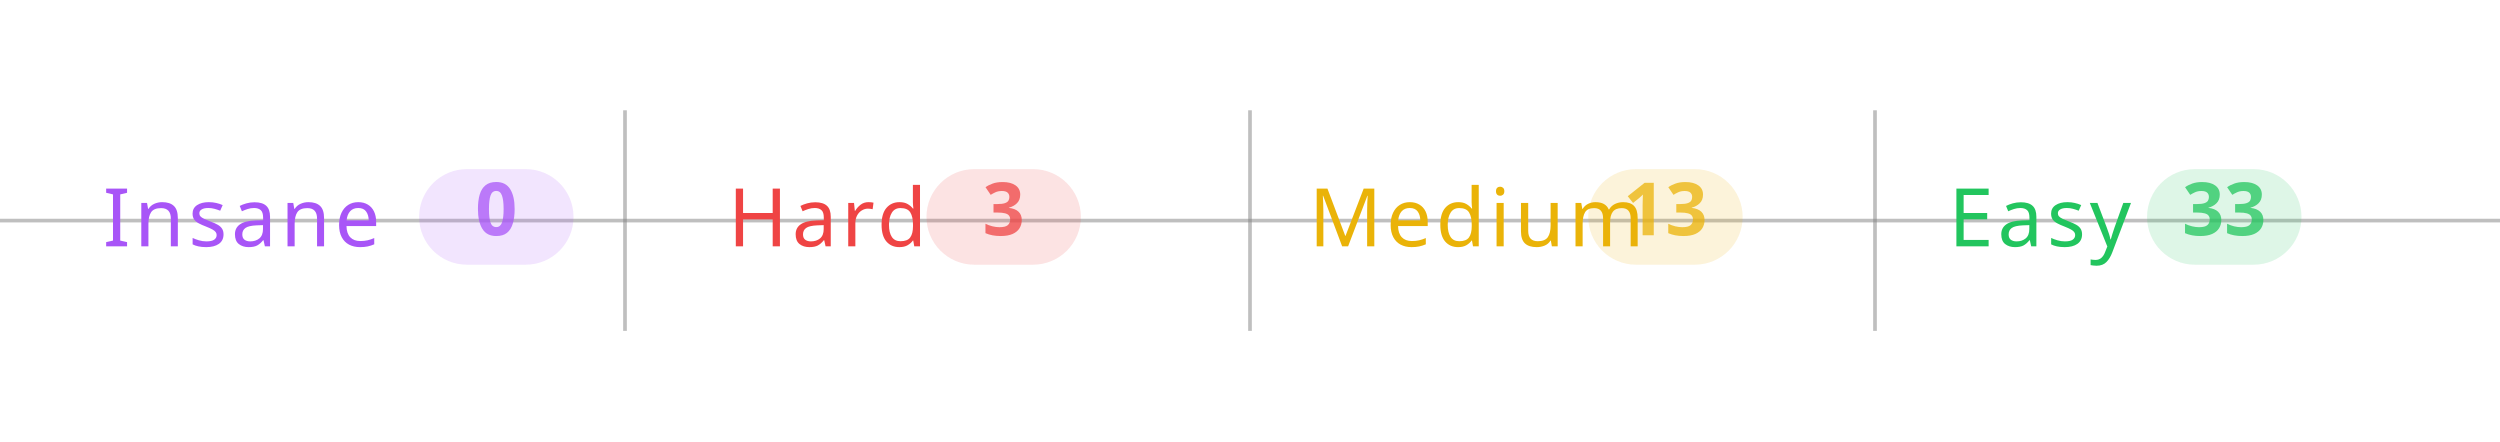
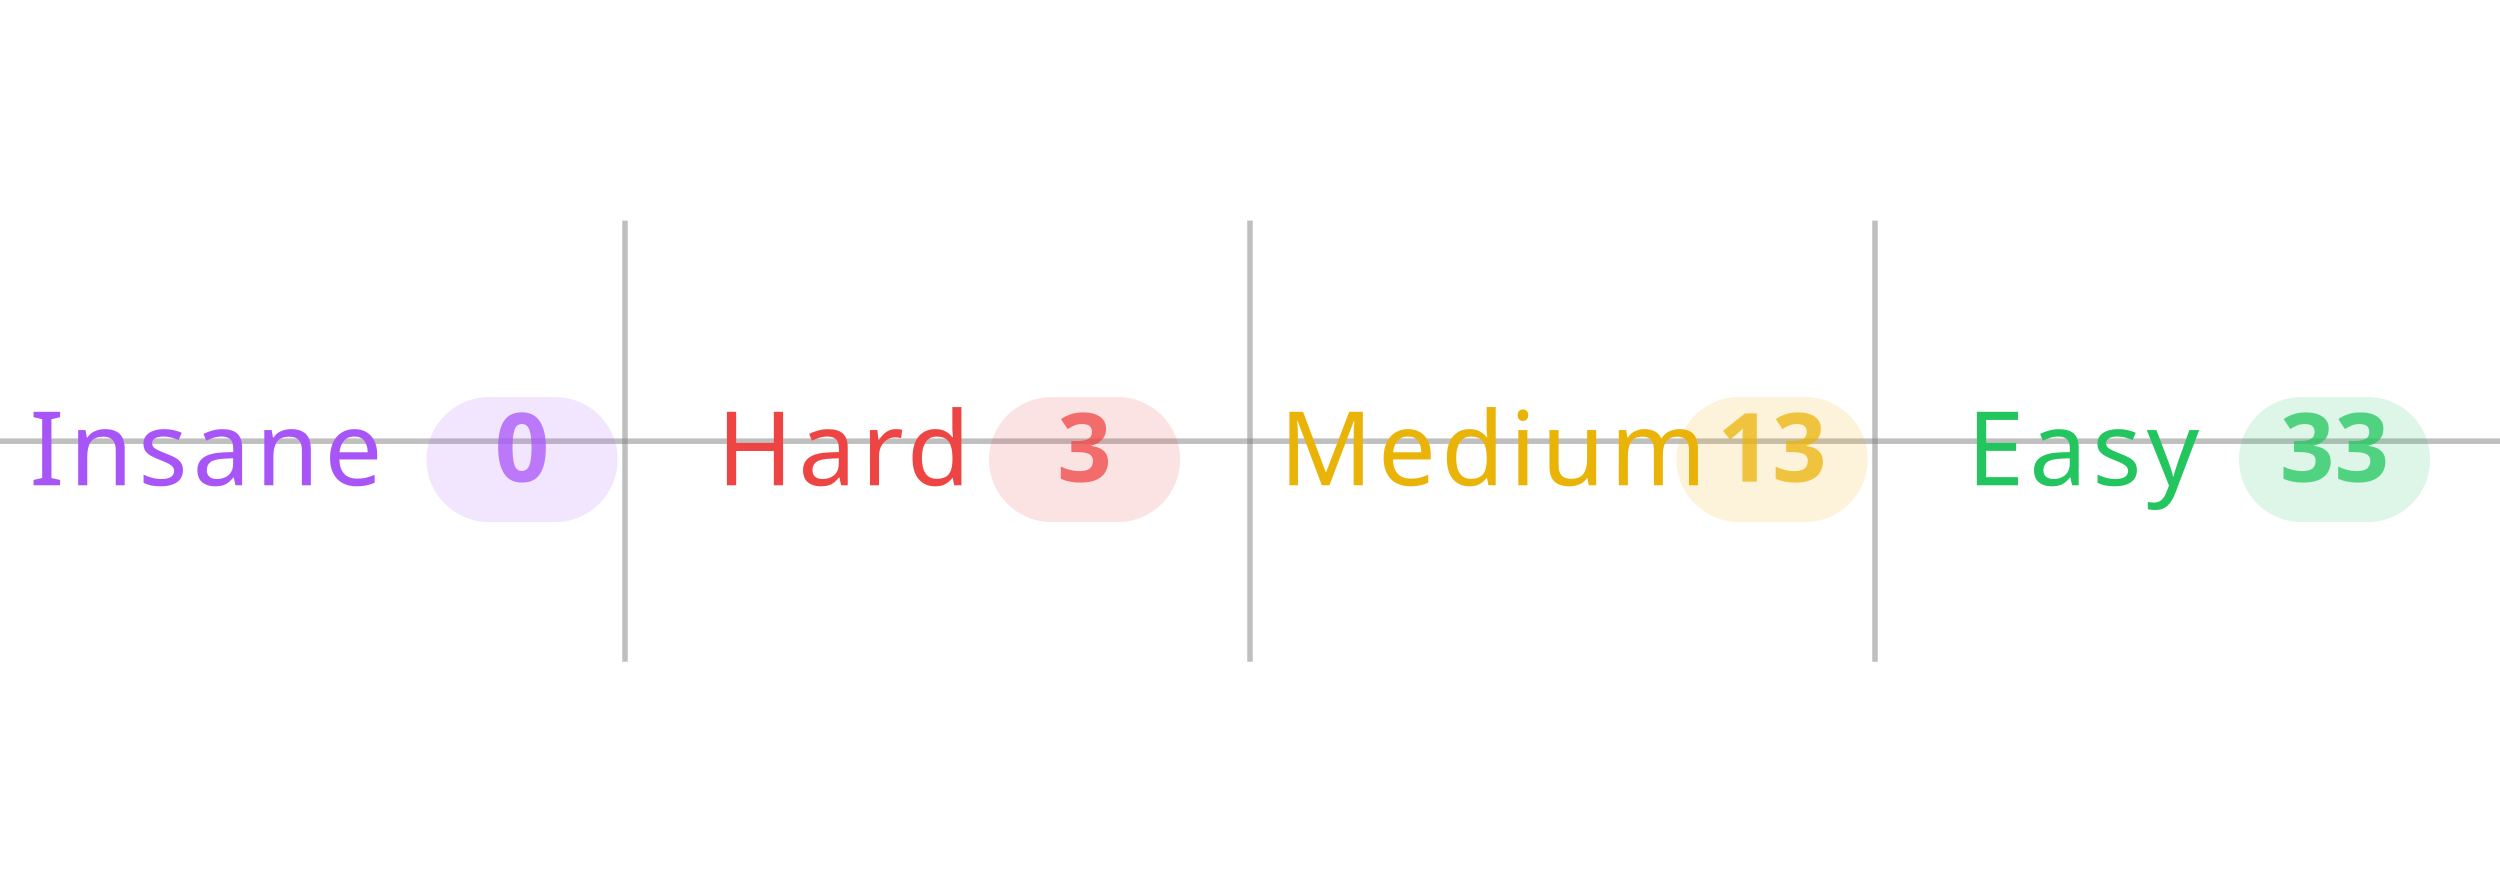
- <svg xmlns="http://www.w3.org/2000/svg" width="100%" viewBox="0 0 680 120">
-   <line x1="0" y1="60" x2="680" y2="60" stroke="#808080" stroke-opacity="0.5" stroke-width="1" />
-   <line x1="170" y1="30" x2="170" y2="90" stroke="#808080" stroke-opacity="0.5" stroke-width="1" />
-   <line x1="340" y1="30" x2="340" y2="90" stroke="#808080" stroke-opacity="0.5" stroke-width="1" />
-   <line x1="510" y1="30" x2="510" y2="90" stroke="#808080" stroke-opacity="0.5" stroke-width="1" />
-   <text x="28" y="67" text-anchor="start" font-family="sans-serif" font-size="22" font-weight="500" letter-spacing="0.05em" fill="#a855f7">Insane</text>
-   <rect x="114" y="46" width="42" height="26" rx="13" fill="#a855f7" fill-opacity="0.15" />
-   <text x="135" y="64" text-anchor="middle" font-family="sans-serif" font-size="20" font-weight="600" fill="#a855f7" fill-opacity="0.75">0</text>
-   <text x="198" y="67" text-anchor="start" font-family="sans-serif" font-size="22" font-weight="500" letter-spacing="0.05em" fill="#ef4444">Hard</text>
-   <rect x="252" y="46" width="42" height="26" rx="13" fill="#ef4444" fill-opacity="0.15" />
-   <text x="273" y="64" text-anchor="middle" font-family="sans-serif" font-size="20" font-weight="600" fill="#ef4444" fill-opacity="0.75">3</text>
-   <text x="356" y="67" text-anchor="start" font-family="sans-serif" font-size="22" font-weight="500" letter-spacing="0.05em" fill="#eab308">Medium</text>
-   <rect x="432" y="46" width="42" height="26" rx="13" fill="#eab308" fill-opacity="0.15" />
-   <text x="453" y="64" text-anchor="middle" font-family="sans-serif" font-size="20" font-weight="600" fill="#eab308" fill-opacity="0.75">13</text>
-   <text x="530" y="67" text-anchor="start" font-family="sans-serif" font-size="22" font-weight="500" letter-spacing="0.05em" fill="#22c55e">Easy</text>
-   <rect x="584" y="46" width="42" height="26" rx="13" fill="#22c55e" fill-opacity="0.15" />
-   <text x="605" y="64" text-anchor="middle" font-family="sans-serif" font-size="20" font-weight="600" fill="#22c55e" fill-opacity="0.75">33</text>
+ <svg xmlns="http://www.w3.org/2000/svg" width="100%" viewBox="0 0 680 240">
+   <line x1="0" y1="120" x2="680" y2="120" stroke="#808080" stroke-opacity="0.5" stroke-width="1.5" />
+   <line x1="170" y1="60" x2="170" y2="180" stroke="#808080" stroke-opacity="0.5" stroke-width="1.5" />
+   <line x1="340" y1="60" x2="340" y2="180" stroke="#808080" stroke-opacity="0.5" stroke-width="1.5" />
+   <line x1="510" y1="60" x2="510" y2="180" stroke="#808080" stroke-opacity="0.5" stroke-width="1.5" />
+   <text x="8" y="132" text-anchor="start" font-family="sans-serif" font-size="28" font-weight="500" letter-spacing="0.05em" fill="#a855f7">Insane</text>
+   <rect x="116" y="108" width="52" height="34" rx="17" fill="#a855f7" fill-opacity="0.15" />
+   <text x="142" y="131" text-anchor="middle" font-family="sans-serif" font-size="26" font-weight="600" fill="#a855f7" fill-opacity="0.75">0</text>
+   <text x="195" y="132" text-anchor="start" font-family="sans-serif" font-size="28" font-weight="500" letter-spacing="0.05em" fill="#ef4444">Hard</text>
+   <rect x="269" y="108" width="52" height="34" rx="17" fill="#ef4444" fill-opacity="0.15" />
+   <text x="295" y="131" text-anchor="middle" font-family="sans-serif" font-size="26" font-weight="600" fill="#ef4444" fill-opacity="0.75">3</text>
+   <text x="348" y="132" text-anchor="start" font-family="sans-serif" font-size="28" font-weight="500" letter-spacing="0.05em" fill="#eab308">Medium</text>
+   <rect x="456" y="108" width="52" height="34" rx="17" fill="#eab308" fill-opacity="0.15" />
+   <text x="482" y="131" text-anchor="middle" font-family="sans-serif" font-size="26" font-weight="600" fill="#eab308" fill-opacity="0.75">13</text>
+   <text x="535" y="132" text-anchor="start" font-family="sans-serif" font-size="28" font-weight="500" letter-spacing="0.05em" fill="#22c55e">Easy</text>
+   <rect x="609" y="108" width="52" height="34" rx="17" fill="#22c55e" fill-opacity="0.15" />
+   <text x="635" y="131" text-anchor="middle" font-family="sans-serif" font-size="26" font-weight="600" fill="#22c55e" fill-opacity="0.75">33</text>
</svg>
